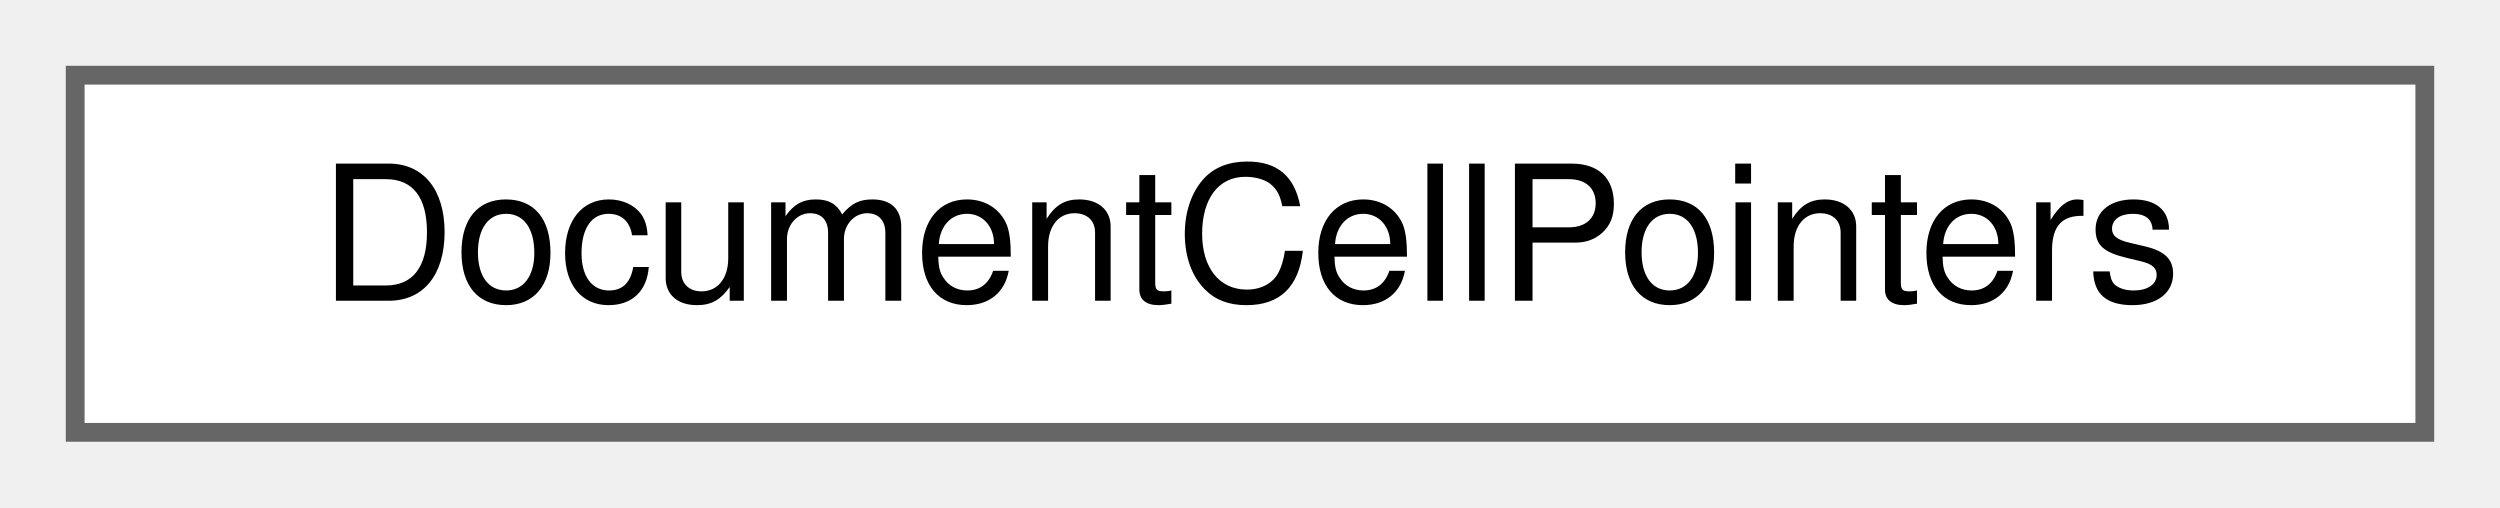
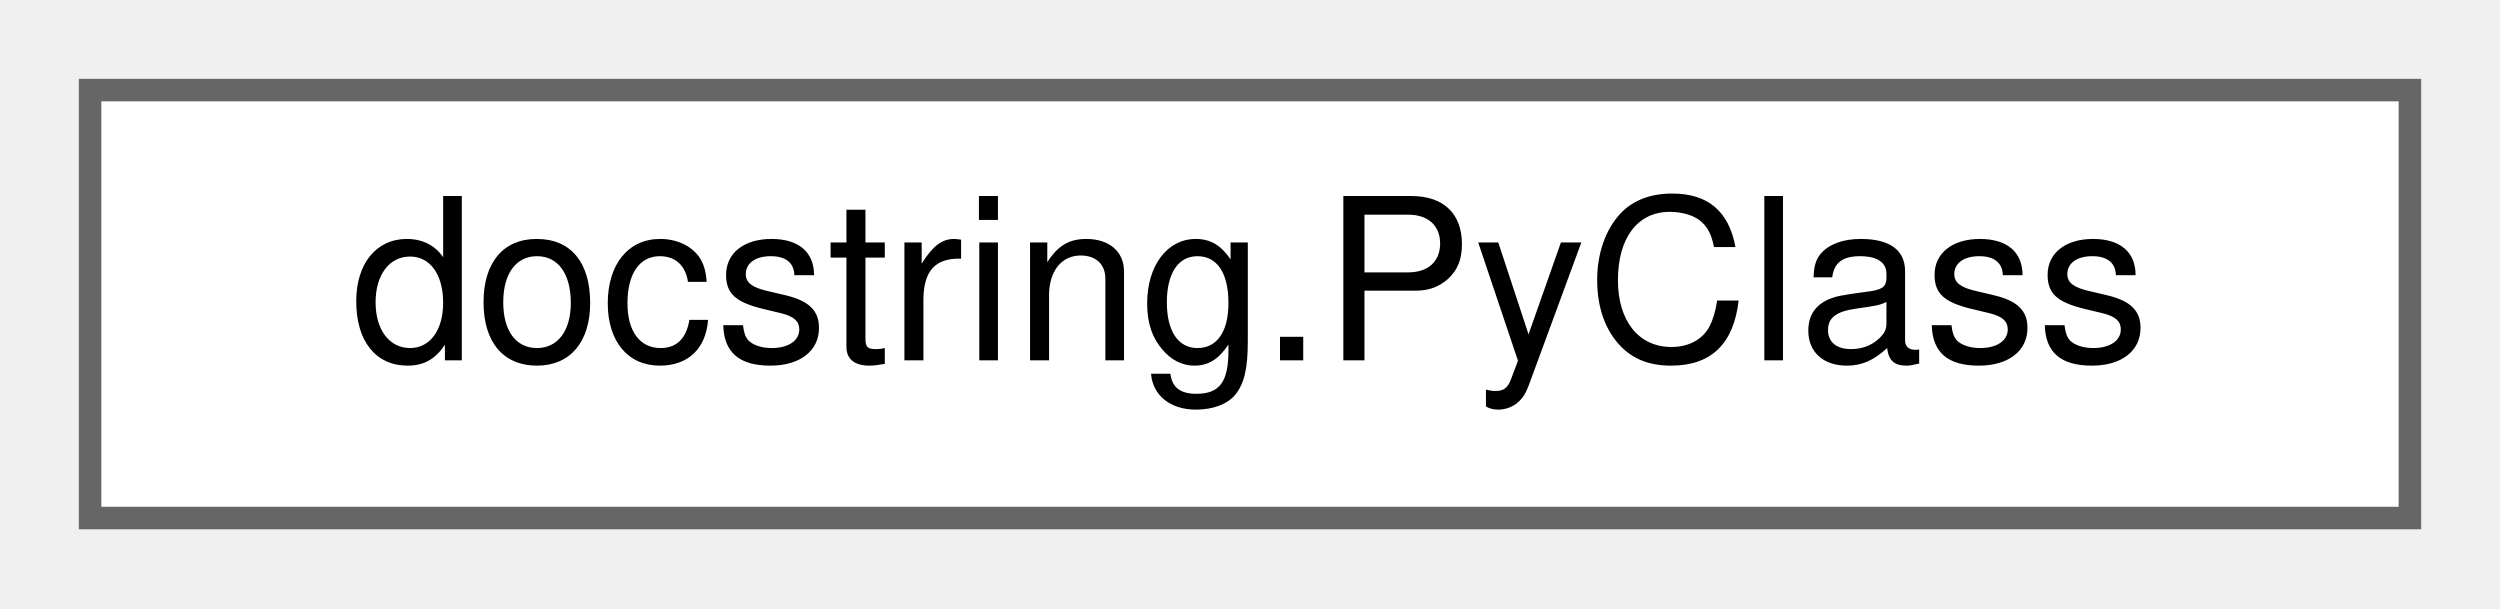
- <svg xmlns="http://www.w3.org/2000/svg" xmlns:xlink="http://www.w3.org/1999/xlink" width="133pt" height="27pt" viewBox="0.00 0.00 133.00 27.00">
+ <svg xmlns="http://www.w3.org/2000/svg" xmlns:xlink="http://www.w3.org/1999/xlink" width="111pt" height="27pt" viewBox="0.00 0.00 111.00 27.00">
  <g id="graph0" class="graph" transform="scale(1 1) rotate(0) translate(4 23)">
    <g id="node1" class="node">
      <g id="a_node1">
-         <a xlink:href="classDocumentCellPointers.html" target="_top" xlink:title="The document-model half of the cell-pointer registry.">
-           <polygon fill="white" stroke="#666666" points="125,-19 0,-19 0,0 125,0 125,-19" />
-           <text text-anchor="middle" x="62.5" y="-7" font-family="Helvetica,sans-Serif" font-size="10.00">DocumentCellPointers</text>
+         <a xlink:href="classdocstring_1_1PyClass.html" target="_top" xlink:title=" ">
+           <polygon fill="white" stroke="#666666" points="103,-19 0,-19 0,0 103,0 103,-19" />
+           <text text-anchor="middle" x="51.5" y="-7" font-family="Helvetica,sans-Serif" font-size="10.00">docstring.PyClass</text>
        </a>
      </g>
    </g>
  </g>
</svg>
